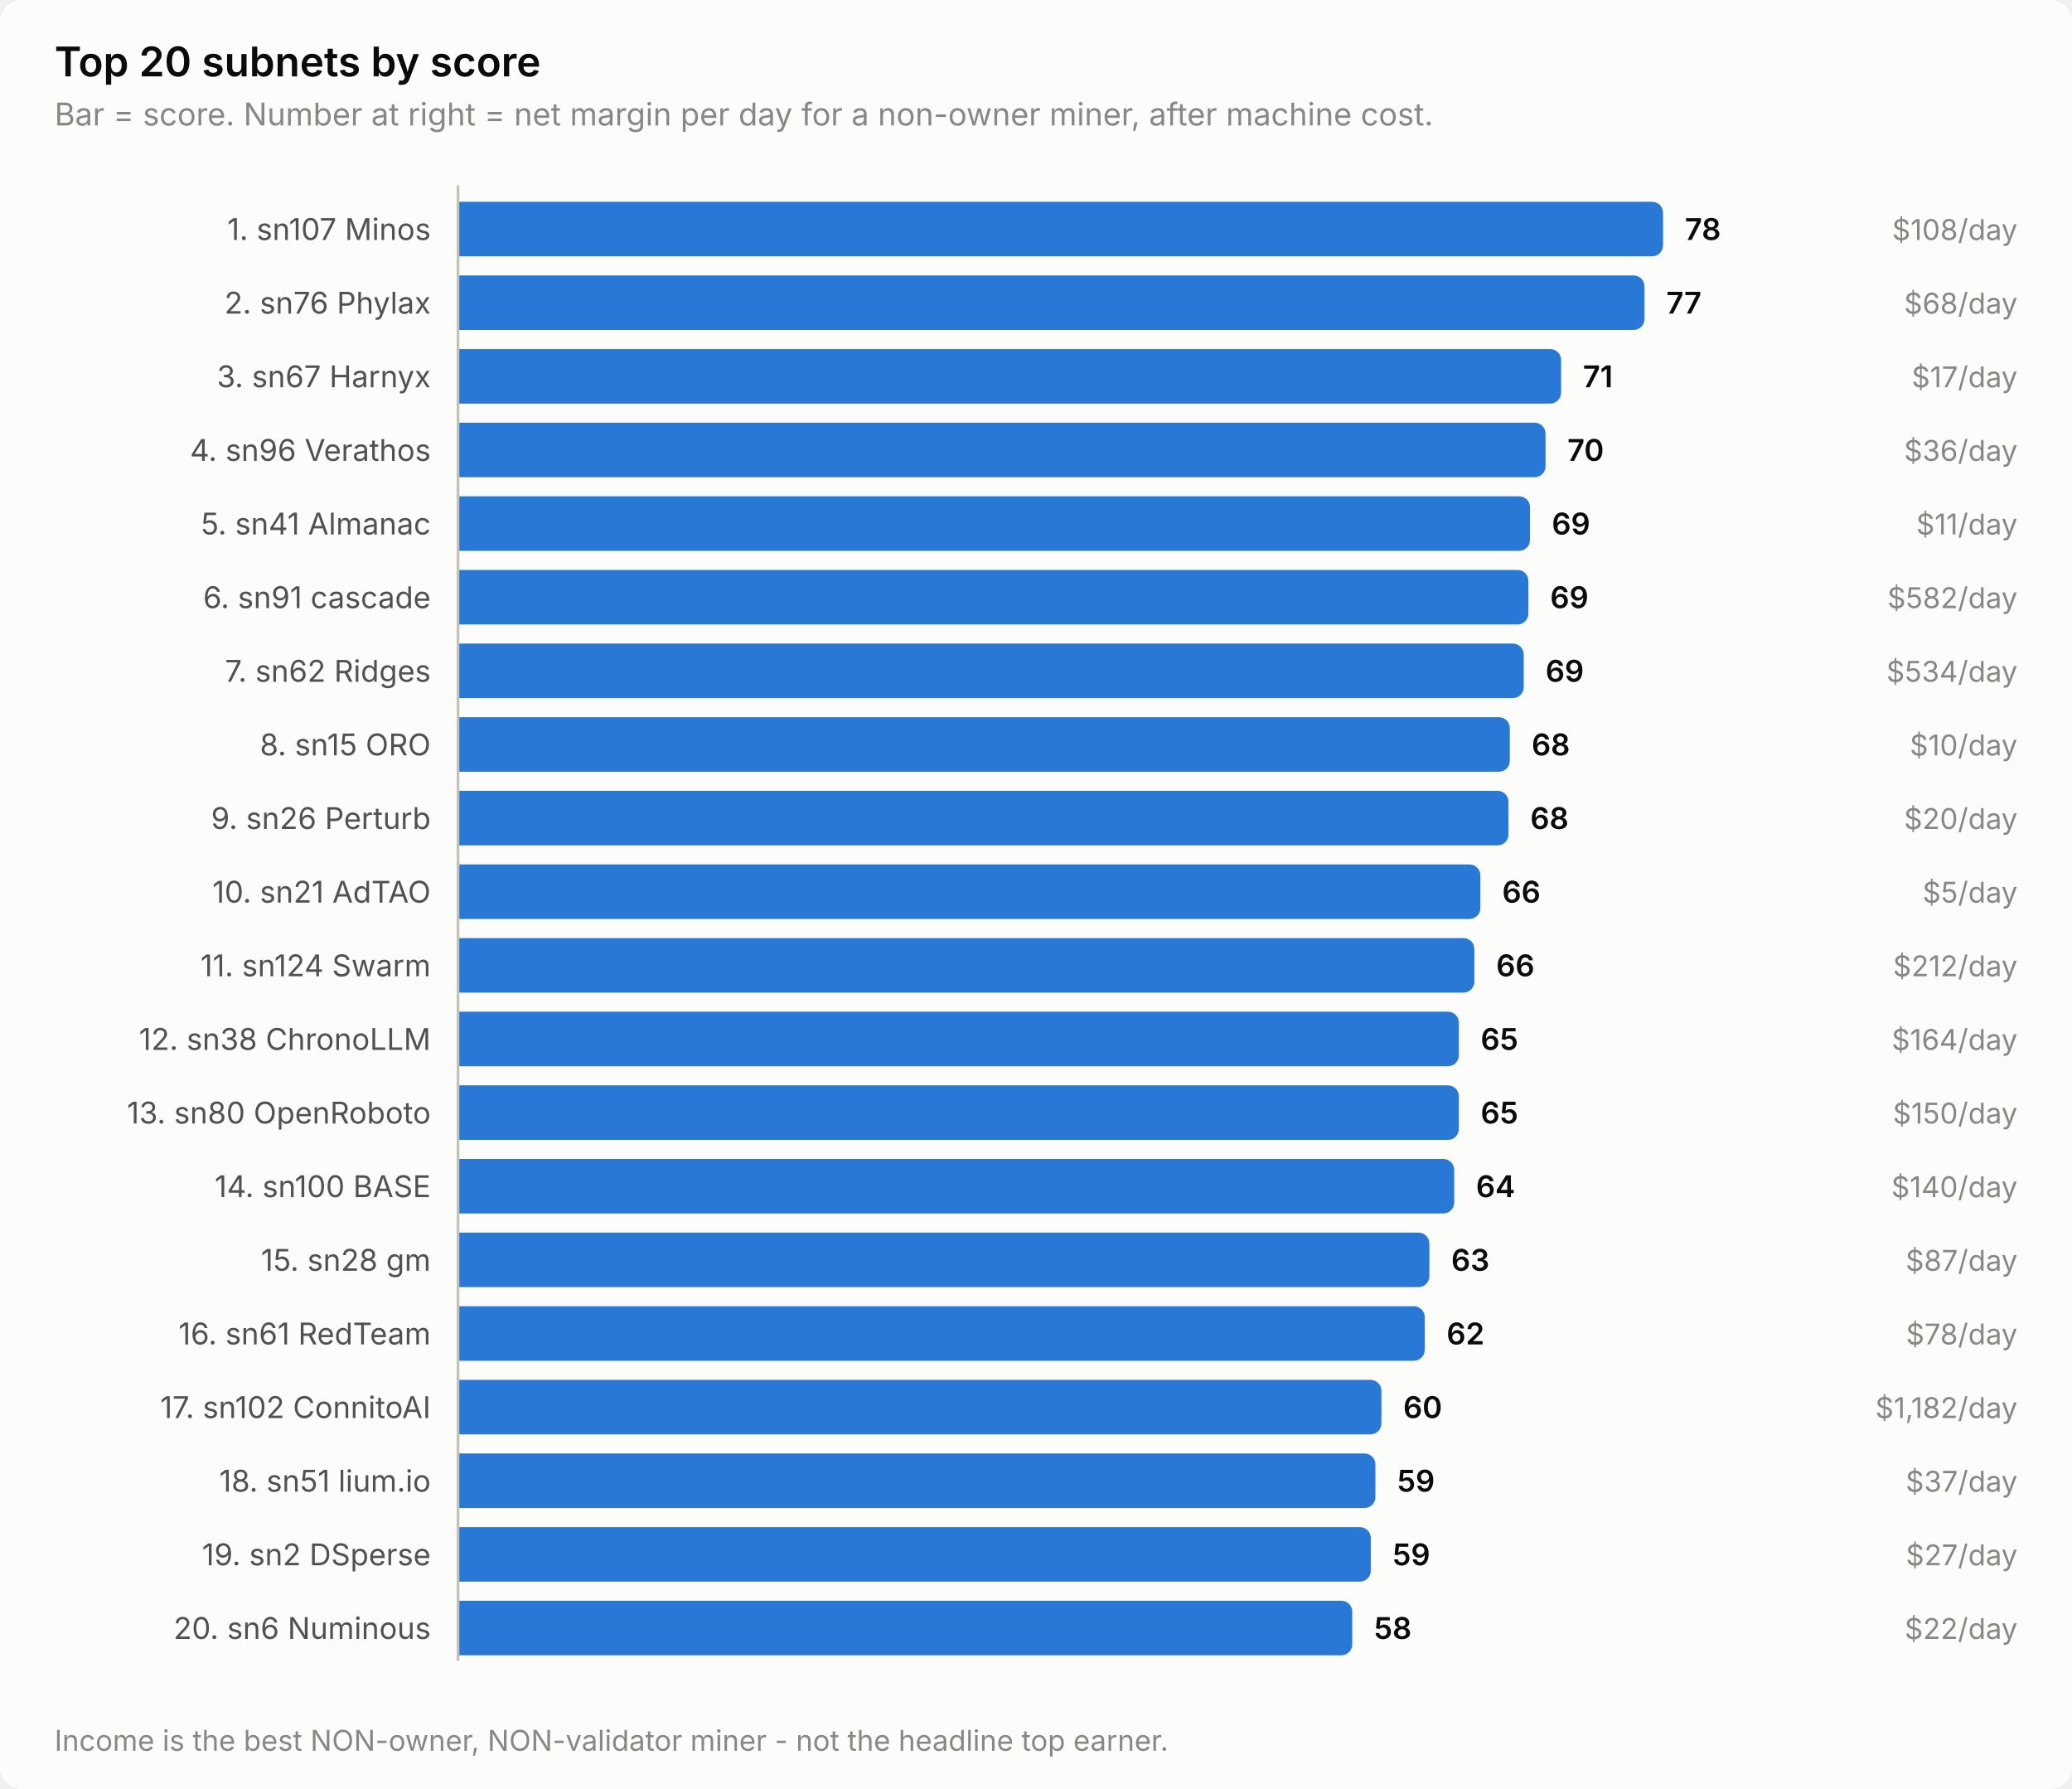
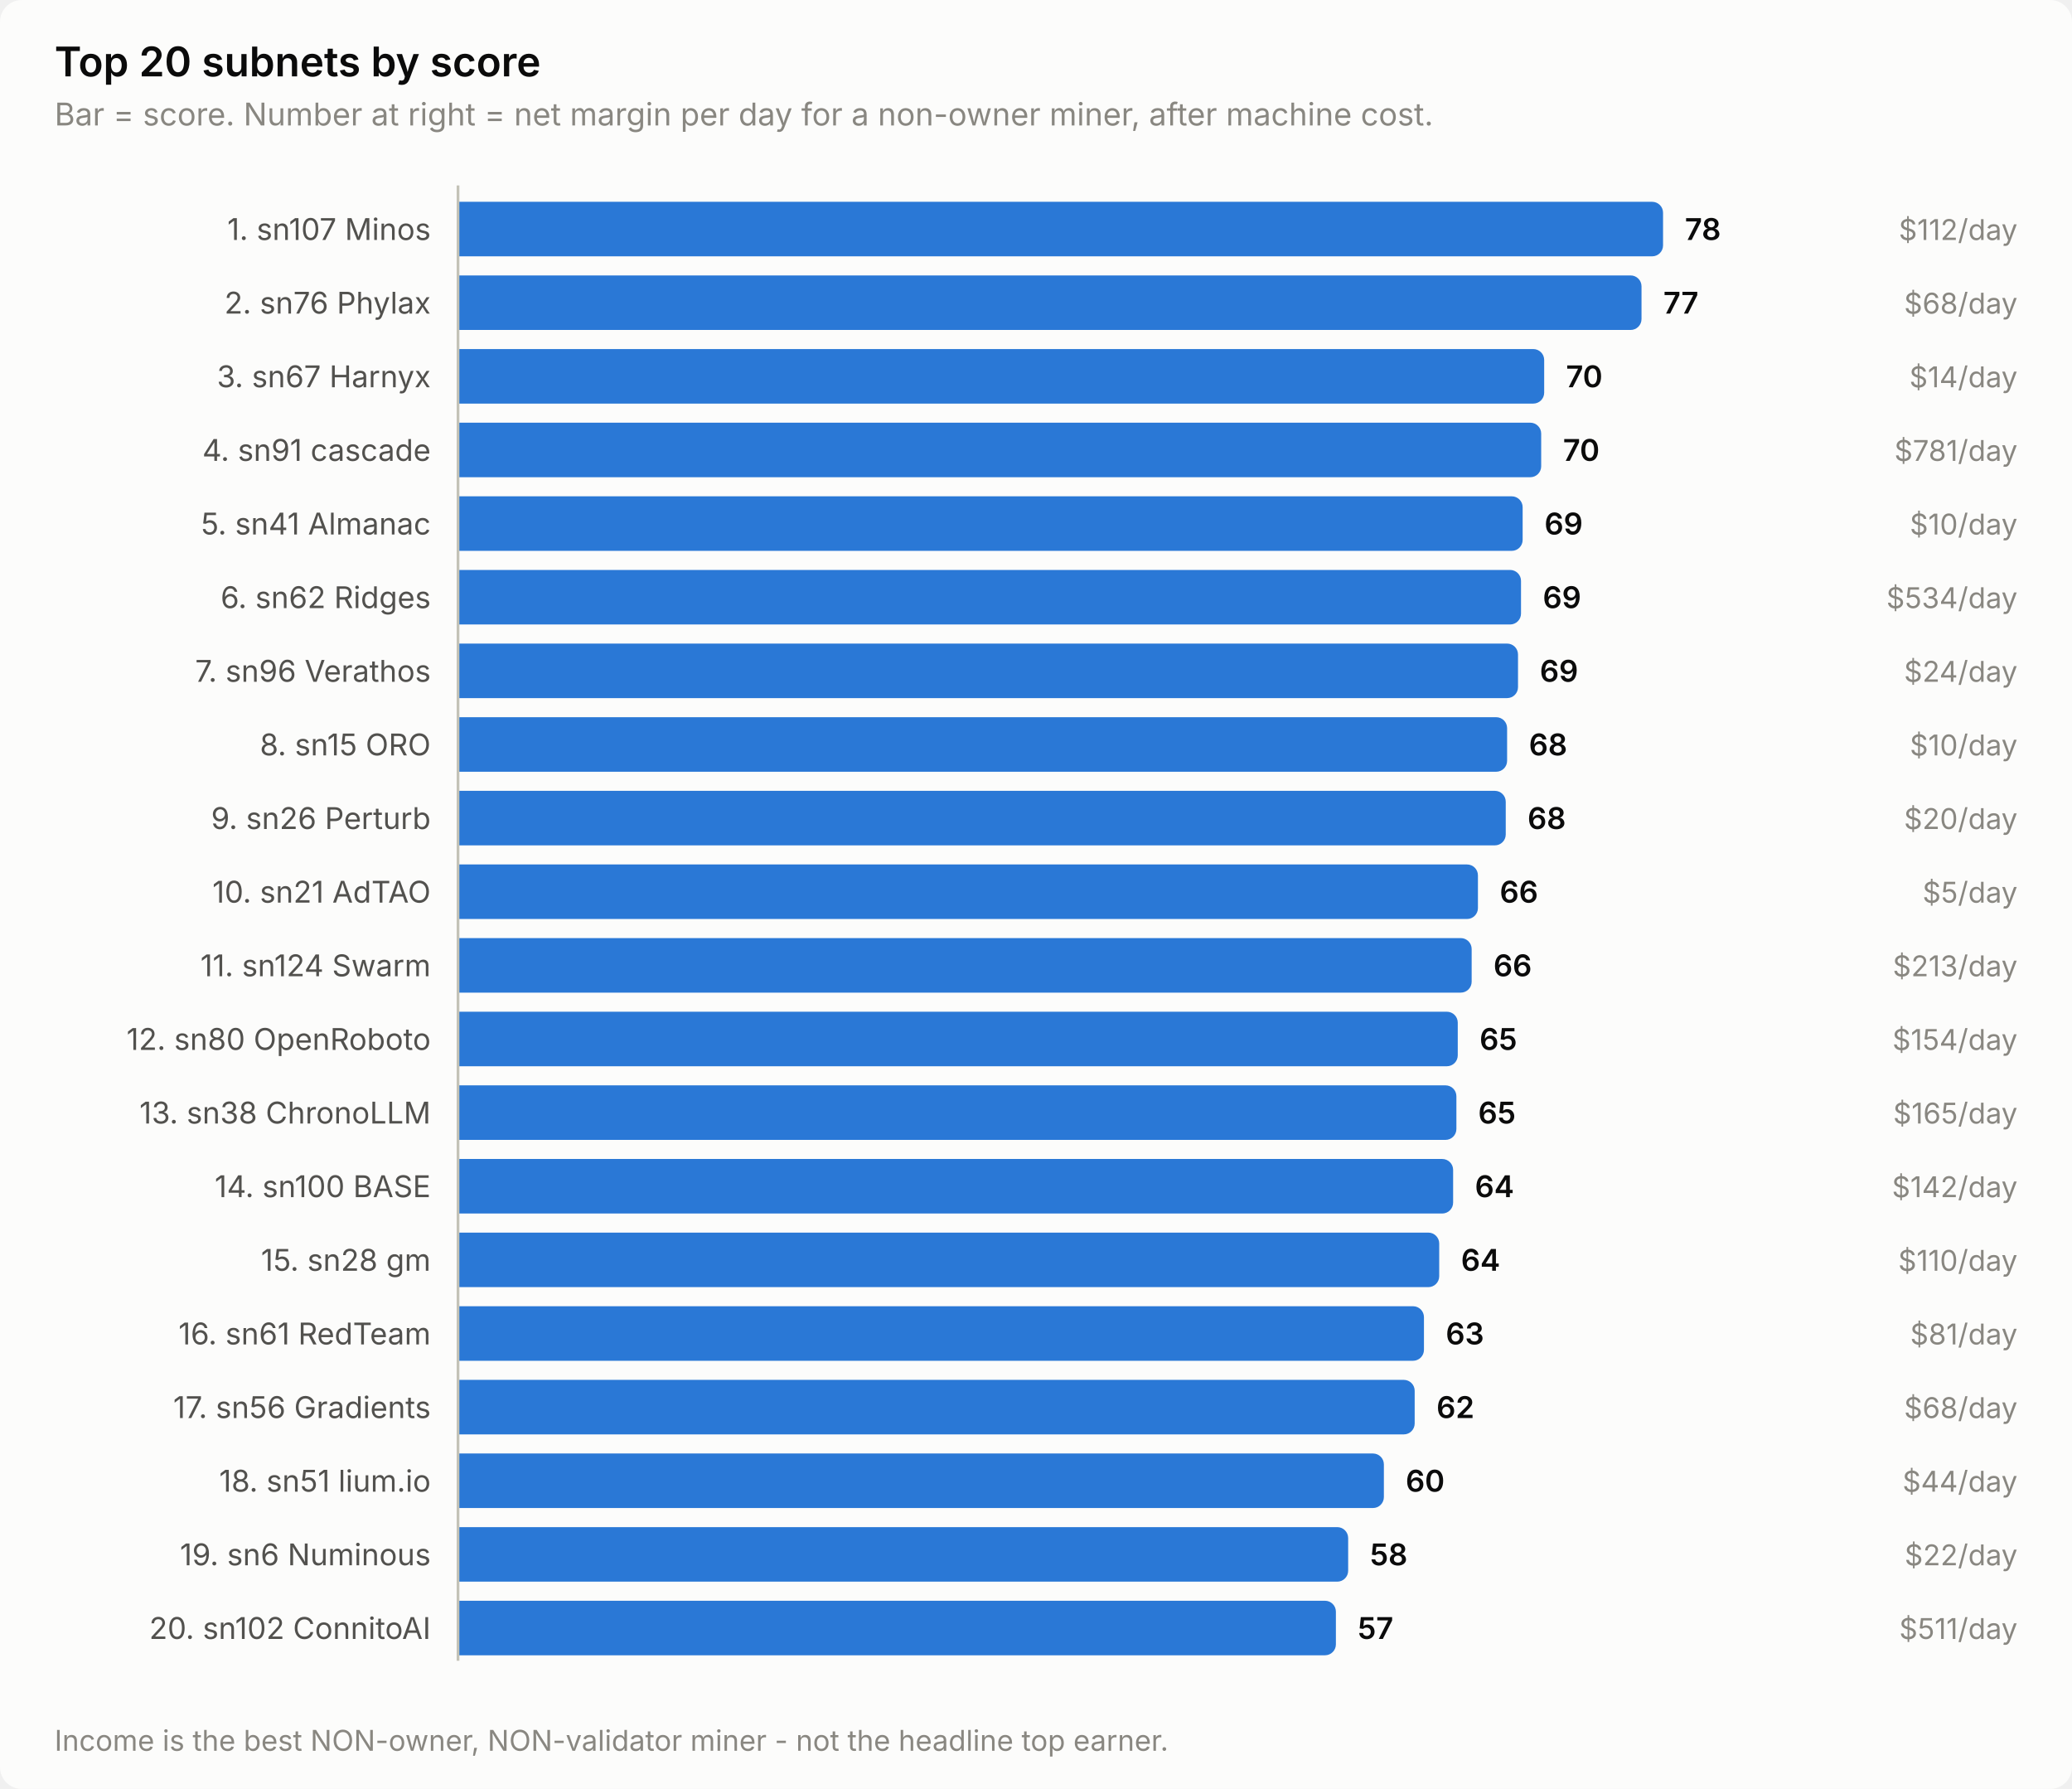
<svg xmlns="http://www.w3.org/2000/svg" width="760" height="656" viewBox="0 0 760 656" role="img" aria-label="Top 20 subnets by score">
  <style>
    text { font-family: system-ui, -apple-system, 'Segoe UI', sans-serif; }
    .t-title { font-size: 15px; font-weight: 600; }
    .t-sub { font-size: 11.5px; }
    .t-lab { font-size: 11px; }
    .t-val { font-size: 11px; font-weight: 600; font-variant-numeric: tabular-nums; }
    .t-tick { font-size: 10.5px; font-variant-numeric: tabular-nums; }

    .surface { fill: #fcfcfb; }
    .ink { fill: #0b0b0b; }
    .ink2 { fill: #52514e; }
    .muted { fill: #898781; }
    .grid { stroke: #e1e0d9; }
    .axis { stroke: #c3c2b7; }
    .accent { fill: #2a78d6; }
    .critical { fill: #d03b3b; }
    .deemph { fill: #d8d7d0; }

    @media (prefers-color-scheme: dark) {
      .surface { fill: #1a1a19; }
      .ink { fill: #ffffff; }
      .ink2 { fill: #c3c2b7; }
      .muted { fill: #898781; }
      .grid { stroke: #2c2c2a; }
      .axis { stroke: #383835; }
      .accent { fill: #3987e5; }
      .deemph { fill: #3a3a37; }
    }
</style>
  <rect class="surface" width="760" height="656" rx="8" />
  <text class="ink t-title" x="20" y="28">Top 20 subnets by score</text>
  <text class="muted t-sub" x="20" y="46">Bar = score. Number at right = net margin per day for a non-owner miner, after machine cost.</text>
  <text class="ink2 t-lab" x="158" y="88" text-anchor="end">1. sn107 Minos</text>
  <path class="accent" d="M168.0,74.0 H606.0 a4.0,4.0 0 0 1 4.0,4.0 V90.0 a4.0,4.0 0 0 1 -4.0,4.0 H168.0 Z" />
  <text class="ink t-val" x="618.0" y="88">78</text>
-   <text class="muted t-tick" x="740" y="88" text-anchor="end">$108/day</text>
+   <text class="muted t-tick" x="740" y="88" text-anchor="end">$112/day</text>
  <text class="ink2 t-lab" x="158" y="115" text-anchor="end">2. sn76 Phylax</text>
-   <path class="accent" d="M168.0,101.0 H599.2 a4.0,4.0 0 0 1 4.0,4.0 V117.0 a4.0,4.0 0 0 1 -4.0,4.0 H168.0 Z" />
-   <text class="ink t-val" x="611.2" y="115">77</text>
+   <path class="accent" d="M168.0,101.0 H598.1 a4.0,4.0 0 0 1 4.0,4.0 V117.0 a4.0,4.0 0 0 1 -4.0,4.0 H168.0 Z" />
+   <text class="ink t-val" x="610.1" y="115">77</text>
  <text class="muted t-tick" x="740" y="115" text-anchor="end">$68/day</text>
  <text class="ink2 t-lab" x="158" y="142" text-anchor="end">3. sn67 Harnyx</text>
-   <path class="accent" d="M168.0,128.0 H568.6 a4.0,4.0 0 0 1 4.0,4.0 V144.0 a4.0,4.0 0 0 1 -4.0,4.0 H168.0 Z" />
-   <text class="ink t-val" x="580.6" y="142">71</text>
-   <text class="muted t-tick" x="740" y="142" text-anchor="end">$17/day</text>
-   <text class="ink2 t-lab" x="158" y="169" text-anchor="end">4. sn96 Verathos</text>
-   <path class="accent" d="M168.0,155.0 H562.9 a4.0,4.0 0 0 1 4.0,4.0 V171.0 a4.0,4.0 0 0 1 -4.0,4.0 H168.0 Z" />
-   <text class="ink t-val" x="574.9" y="169">70</text>
-   <text class="muted t-tick" x="740" y="169" text-anchor="end">$36/day</text>
+   <path class="accent" d="M168.0,128.0 H562.4 a4.0,4.0 0 0 1 4.0,4.0 V144.0 a4.0,4.0 0 0 1 -4.0,4.0 H168.0 Z" />
+   <text class="ink t-val" x="574.4" y="142">70</text>
+   <text class="muted t-tick" x="740" y="142" text-anchor="end">$14/day</text>
+   <text class="ink2 t-lab" x="158" y="169" text-anchor="end">4. sn91 cascade</text>
+   <path class="accent" d="M168.0,155.0 H561.3 a4.0,4.0 0 0 1 4.0,4.0 V171.0 a4.0,4.0 0 0 1 -4.0,4.0 H168.0 Z" />
+   <text class="ink t-val" x="573.3" y="169">70</text>
+   <text class="muted t-tick" x="740" y="169" text-anchor="end">$781/day</text>
  <text class="ink2 t-lab" x="158" y="196" text-anchor="end">5. sn41 Almanac</text>
-   <path class="accent" d="M168.0,182.0 H557.2 a4.0,4.0 0 0 1 4.0,4.0 V198.0 a4.0,4.0 0 0 1 -4.0,4.0 H168.0 Z" />
-   <text class="ink t-val" x="569.2" y="196">69</text>
-   <text class="muted t-tick" x="740" y="196" text-anchor="end">$11/day</text>
-   <text class="ink2 t-lab" x="158" y="223" text-anchor="end">6. sn91 cascade</text>
-   <path class="accent" d="M168.0,209.0 H556.6 a4.0,4.0 0 0 1 4.0,4.0 V225.0 a4.0,4.0 0 0 1 -4.0,4.0 H168.0 Z" />
-   <text class="ink t-val" x="568.6" y="223">69</text>
-   <text class="muted t-tick" x="740" y="223" text-anchor="end">$582/day</text>
-   <text class="ink2 t-lab" x="158" y="250" text-anchor="end">7. sn62 Ridges</text>
-   <path class="accent" d="M168.0,236.0 H554.9 a4.0,4.0 0 0 1 4.0,4.0 V252.0 a4.0,4.0 0 0 1 -4.0,4.0 H168.0 Z" />
-   <text class="ink t-val" x="566.9" y="250">69</text>
-   <text class="muted t-tick" x="740" y="250" text-anchor="end">$534/day</text>
+   <path class="accent" d="M168.0,182.0 H554.5 a4.0,4.0 0 0 1 4.0,4.0 V198.0 a4.0,4.0 0 0 1 -4.0,4.0 H168.0 Z" />
+   <text class="ink t-val" x="566.5" y="196">69</text>
+   <text class="muted t-tick" x="740" y="196" text-anchor="end">$10/day</text>
+   <text class="ink2 t-lab" x="158" y="223" text-anchor="end">6. sn62 Ridges</text>
+   <path class="accent" d="M168.0,209.0 H553.9 a4.0,4.0 0 0 1 4.0,4.0 V225.0 a4.0,4.0 0 0 1 -4.0,4.0 H168.0 Z" />
+   <text class="ink t-val" x="565.9" y="223">69</text>
+   <text class="muted t-tick" x="740" y="223" text-anchor="end">$534/day</text>
+   <text class="ink2 t-lab" x="158" y="250" text-anchor="end">7. sn96 Verathos</text>
+   <path class="accent" d="M168.0,236.0 H552.8 a4.0,4.0 0 0 1 4.0,4.0 V252.0 a4.0,4.0 0 0 1 -4.0,4.0 H168.0 Z" />
+   <text class="ink t-val" x="564.8" y="250">69</text>
+   <text class="muted t-tick" x="740" y="250" text-anchor="end">$24/day</text>
  <text class="ink2 t-lab" x="158" y="277" text-anchor="end">8. sn15 ORO</text>
-   <path class="accent" d="M168.0,263.0 H549.8 a4.0,4.0 0 0 1 4.0,4.0 V279.0 a4.0,4.0 0 0 1 -4.0,4.0 H168.0 Z" />
-   <text class="ink t-val" x="561.8" y="277">68</text>
+   <path class="accent" d="M168.0,263.0 H548.8 a4.0,4.0 0 0 1 4.0,4.0 V279.0 a4.0,4.0 0 0 1 -4.0,4.0 H168.0 Z" />
+   <text class="ink t-val" x="560.8" y="277">68</text>
  <text class="muted t-tick" x="740" y="277" text-anchor="end">$10/day</text>
  <text class="ink2 t-lab" x="158" y="304" text-anchor="end">9. sn26 Perturb</text>
-   <path class="accent" d="M168.0,290.0 H549.3 a4.0,4.0 0 0 1 4.0,4.0 V306.0 a4.0,4.0 0 0 1 -4.0,4.0 H168.0 Z" />
-   <text class="ink t-val" x="561.3" y="304">68</text>
+   <path class="accent" d="M168.0,290.0 H548.3 a4.0,4.0 0 0 1 4.0,4.0 V306.0 a4.0,4.0 0 0 1 -4.0,4.0 H168.0 Z" />
+   <text class="ink t-val" x="560.3" y="304">68</text>
  <text class="muted t-tick" x="740" y="304" text-anchor="end">$20/day</text>
  <text class="ink2 t-lab" x="158" y="331" text-anchor="end">10. sn21 AdTAO</text>
-   <path class="accent" d="M168.0,317.0 H539.0 a4.0,4.0 0 0 1 4.0,4.0 V333.0 a4.0,4.0 0 0 1 -4.0,4.0 H168.0 Z" />
-   <text class="ink t-val" x="551.0" y="331">66</text>
+   <path class="accent" d="M168.0,317.0 H538.1 a4.0,4.0 0 0 1 4.0,4.0 V333.0 a4.0,4.0 0 0 1 -4.0,4.0 H168.0 Z" />
+   <text class="ink t-val" x="550.1" y="331">66</text>
  <text class="muted t-tick" x="740" y="331" text-anchor="end">$5/day</text>
  <text class="ink2 t-lab" x="158" y="358" text-anchor="end">11. sn124 Swarm</text>
-   <path class="accent" d="M168.0,344.0 H536.8 a4.0,4.0 0 0 1 4.0,4.0 V360.0 a4.0,4.0 0 0 1 -4.0,4.0 H168.0 Z" />
-   <text class="ink t-val" x="548.8" y="358">66</text>
-   <text class="muted t-tick" x="740" y="358" text-anchor="end">$212/day</text>
-   <text class="ink2 t-lab" x="158" y="385" text-anchor="end">12. sn38 ChronoLLM</text>
-   <path class="accent" d="M168.0,371.0 H531.1 a4.0,4.0 0 0 1 4.0,4.0 V387.0 a4.0,4.0 0 0 1 -4.0,4.0 H168.0 Z" />
-   <text class="ink t-val" x="543.1" y="385">65</text>
-   <text class="muted t-tick" x="740" y="385" text-anchor="end">$164/day</text>
-   <text class="ink2 t-lab" x="158" y="412" text-anchor="end">13. sn80 OpenRoboto</text>
-   <path class="accent" d="M168.0,398.0 H531.1 a4.0,4.0 0 0 1 4.0,4.0 V414.0 a4.0,4.0 0 0 1 -4.0,4.0 H168.0 Z" />
-   <text class="ink t-val" x="543.1" y="412">65</text>
-   <text class="muted t-tick" x="740" y="412" text-anchor="end">$150/day</text>
+   <path class="accent" d="M168.0,344.0 H535.8 a4.0,4.0 0 0 1 4.0,4.0 V360.0 a4.0,4.0 0 0 1 -4.0,4.0 H168.0 Z" />
+   <text class="ink t-val" x="547.8" y="358">66</text>
+   <text class="muted t-tick" x="740" y="358" text-anchor="end">$213/day</text>
+   <text class="ink2 t-lab" x="158" y="385" text-anchor="end">12. sn80 OpenRoboto</text>
+   <path class="accent" d="M168.0,371.0 H530.7 a4.0,4.0 0 0 1 4.0,4.0 V387.0 a4.0,4.0 0 0 1 -4.0,4.0 H168.0 Z" />
+   <text class="ink t-val" x="542.7" y="385">65</text>
+   <text class="muted t-tick" x="740" y="385" text-anchor="end">$154/day</text>
+   <text class="ink2 t-lab" x="158" y="412" text-anchor="end">13. sn38 ChronoLLM</text>
+   <path class="accent" d="M168.0,398.0 H530.2 a4.0,4.0 0 0 1 4.0,4.0 V414.0 a4.0,4.0 0 0 1 -4.0,4.0 H168.0 Z" />
+   <text class="ink t-val" x="542.2" y="412">65</text>
+   <text class="muted t-tick" x="740" y="412" text-anchor="end">$165/day</text>
  <text class="ink2 t-lab" x="158" y="439" text-anchor="end">14. sn100 BASE</text>
-   <path class="accent" d="M168.0,425.0 H529.4 a4.0,4.0 0 0 1 4.0,4.0 V441.0 a4.0,4.0 0 0 1 -4.0,4.0 H168.0 Z" />
-   <text class="ink t-val" x="541.4" y="439">64</text>
-   <text class="muted t-tick" x="740" y="439" text-anchor="end">$140/day</text>
+   <path class="accent" d="M168.0,425.0 H529.0 a4.0,4.0 0 0 1 4.0,4.0 V441.0 a4.0,4.0 0 0 1 -4.0,4.0 H168.0 Z" />
+   <text class="ink t-val" x="541.0" y="439">64</text>
+   <text class="muted t-tick" x="740" y="439" text-anchor="end">$142/day</text>
  <text class="ink2 t-lab" x="158" y="466" text-anchor="end">15. sn28 gm</text>
-   <path class="accent" d="M168.0,452.0 H520.3 a4.0,4.0 0 0 1 4.0,4.0 V468.0 a4.0,4.0 0 0 1 -4.0,4.0 H168.0 Z" />
-   <text class="ink t-val" x="532.3" y="466">63</text>
-   <text class="muted t-tick" x="740" y="466" text-anchor="end">$87/day</text>
+   <path class="accent" d="M168.0,452.0 H523.9 a4.0,4.0 0 0 1 4.0,4.0 V468.0 a4.0,4.0 0 0 1 -4.0,4.0 H168.0 Z" />
+   <text class="ink t-val" x="535.9" y="466">64</text>
+   <text class="muted t-tick" x="740" y="466" text-anchor="end">$110/day</text>
  <text class="ink2 t-lab" x="158" y="493" text-anchor="end">16. sn61 RedTeam</text>
-   <path class="accent" d="M168.0,479.0 H518.6 a4.0,4.0 0 0 1 4.0,4.0 V495.0 a4.0,4.0 0 0 1 -4.0,4.0 H168.0 Z" />
-   <text class="ink t-val" x="530.6" y="493">62</text>
-   <text class="muted t-tick" x="740" y="493" text-anchor="end">$78/day</text>
-   <text class="ink2 t-lab" x="158" y="520" text-anchor="end">17. sn102 ConnitoAI</text>
-   <path class="accent" d="M168.0,506.0 H502.7 a4.0,4.0 0 0 1 4.0,4.0 V522.0 a4.0,4.0 0 0 1 -4.0,4.0 H168.0 Z" />
-   <text class="ink t-val" x="514.7" y="520">60</text>
-   <text class="muted t-tick" x="740" y="520" text-anchor="end">$1,182/day</text>
+   <path class="accent" d="M168.0,479.0 H518.3 a4.0,4.0 0 0 1 4.0,4.0 V495.0 a4.0,4.0 0 0 1 -4.0,4.0 H168.0 Z" />
+   <text class="ink t-val" x="530.3" y="493">63</text>
+   <text class="muted t-tick" x="740" y="493" text-anchor="end">$81/day</text>
+   <text class="ink2 t-lab" x="158" y="520" text-anchor="end">17. sn56 Gradients</text>
+   <path class="accent" d="M168.0,506.0 H514.9 a4.0,4.0 0 0 1 4.0,4.0 V522.0 a4.0,4.0 0 0 1 -4.0,4.0 H168.0 Z" />
+   <text class="ink t-val" x="526.9" y="520">62</text>
+   <text class="muted t-tick" x="740" y="520" text-anchor="end">$68/day</text>
  <text class="ink2 t-lab" x="158" y="547" text-anchor="end">18. sn51 lium.io</text>
-   <path class="accent" d="M168.0,533.0 H500.5 a4.0,4.0 0 0 1 4.0,4.0 V549.0 a4.0,4.0 0 0 1 -4.0,4.0 H168.0 Z" />
-   <text class="ink t-val" x="512.5" y="547">59</text>
-   <text class="muted t-tick" x="740" y="547" text-anchor="end">$37/day</text>
-   <text class="ink2 t-lab" x="158" y="574" text-anchor="end">19. sn2 DSperse</text>
-   <path class="accent" d="M168.0,560.0 H498.8 a4.0,4.0 0 0 1 4.0,4.0 V576.0 a4.0,4.0 0 0 1 -4.0,4.0 H168.0 Z" />
-   <text class="ink t-val" x="510.8" y="574">59</text>
-   <text class="muted t-tick" x="740" y="574" text-anchor="end">$27/day</text>
-   <text class="ink2 t-lab" x="158" y="601" text-anchor="end">20. sn6 Numinous</text>
-   <path class="accent" d="M168.0,587.0 H492.0 a4.0,4.0 0 0 1 4.0,4.0 V603.0 a4.0,4.0 0 0 1 -4.0,4.0 H168.0 Z" />
-   <text class="ink t-val" x="504.0" y="601">58</text>
-   <text class="muted t-tick" x="740" y="601" text-anchor="end">$22/day</text>
+   <path class="accent" d="M168.0,533.0 H503.6 a4.0,4.0 0 0 1 4.0,4.0 V549.0 a4.0,4.0 0 0 1 -4.0,4.0 H168.0 Z" />
+   <text class="ink t-val" x="515.6" y="547">60</text>
+   <text class="muted t-tick" x="740" y="547" text-anchor="end">$44/day</text>
+   <text class="ink2 t-lab" x="158" y="574" text-anchor="end">19. sn6 Numinous</text>
+   <path class="accent" d="M168.0,560.0 H490.5 a4.0,4.0 0 0 1 4.0,4.0 V576.0 a4.0,4.0 0 0 1 -4.0,4.0 H168.0 Z" />
+   <text class="ink t-val" x="502.5" y="574">58</text>
+   <text class="muted t-tick" x="740" y="574" text-anchor="end">$22/day</text>
+   <text class="ink2 t-lab" x="158" y="601" text-anchor="end">20. sn102 ConnitoAI</text>
+   <path class="accent" d="M168.0,587.0 H486.0 a4.0,4.0 0 0 1 4.0,4.0 V603.0 a4.0,4.0 0 0 1 -4.0,4.0 H168.0 Z" />
+   <text class="ink t-val" x="498.0" y="601">57</text>
+   <text class="muted t-tick" x="740" y="601" text-anchor="end">$511/day</text>
  <line class="axis" x1="168" y1="68" x2="168" y2="609" stroke-width="1" />
  <text class="muted t-tick" x="20" y="642">Income is the best NON-owner, NON-validator miner - not the headline top earner.</text>
</svg>
